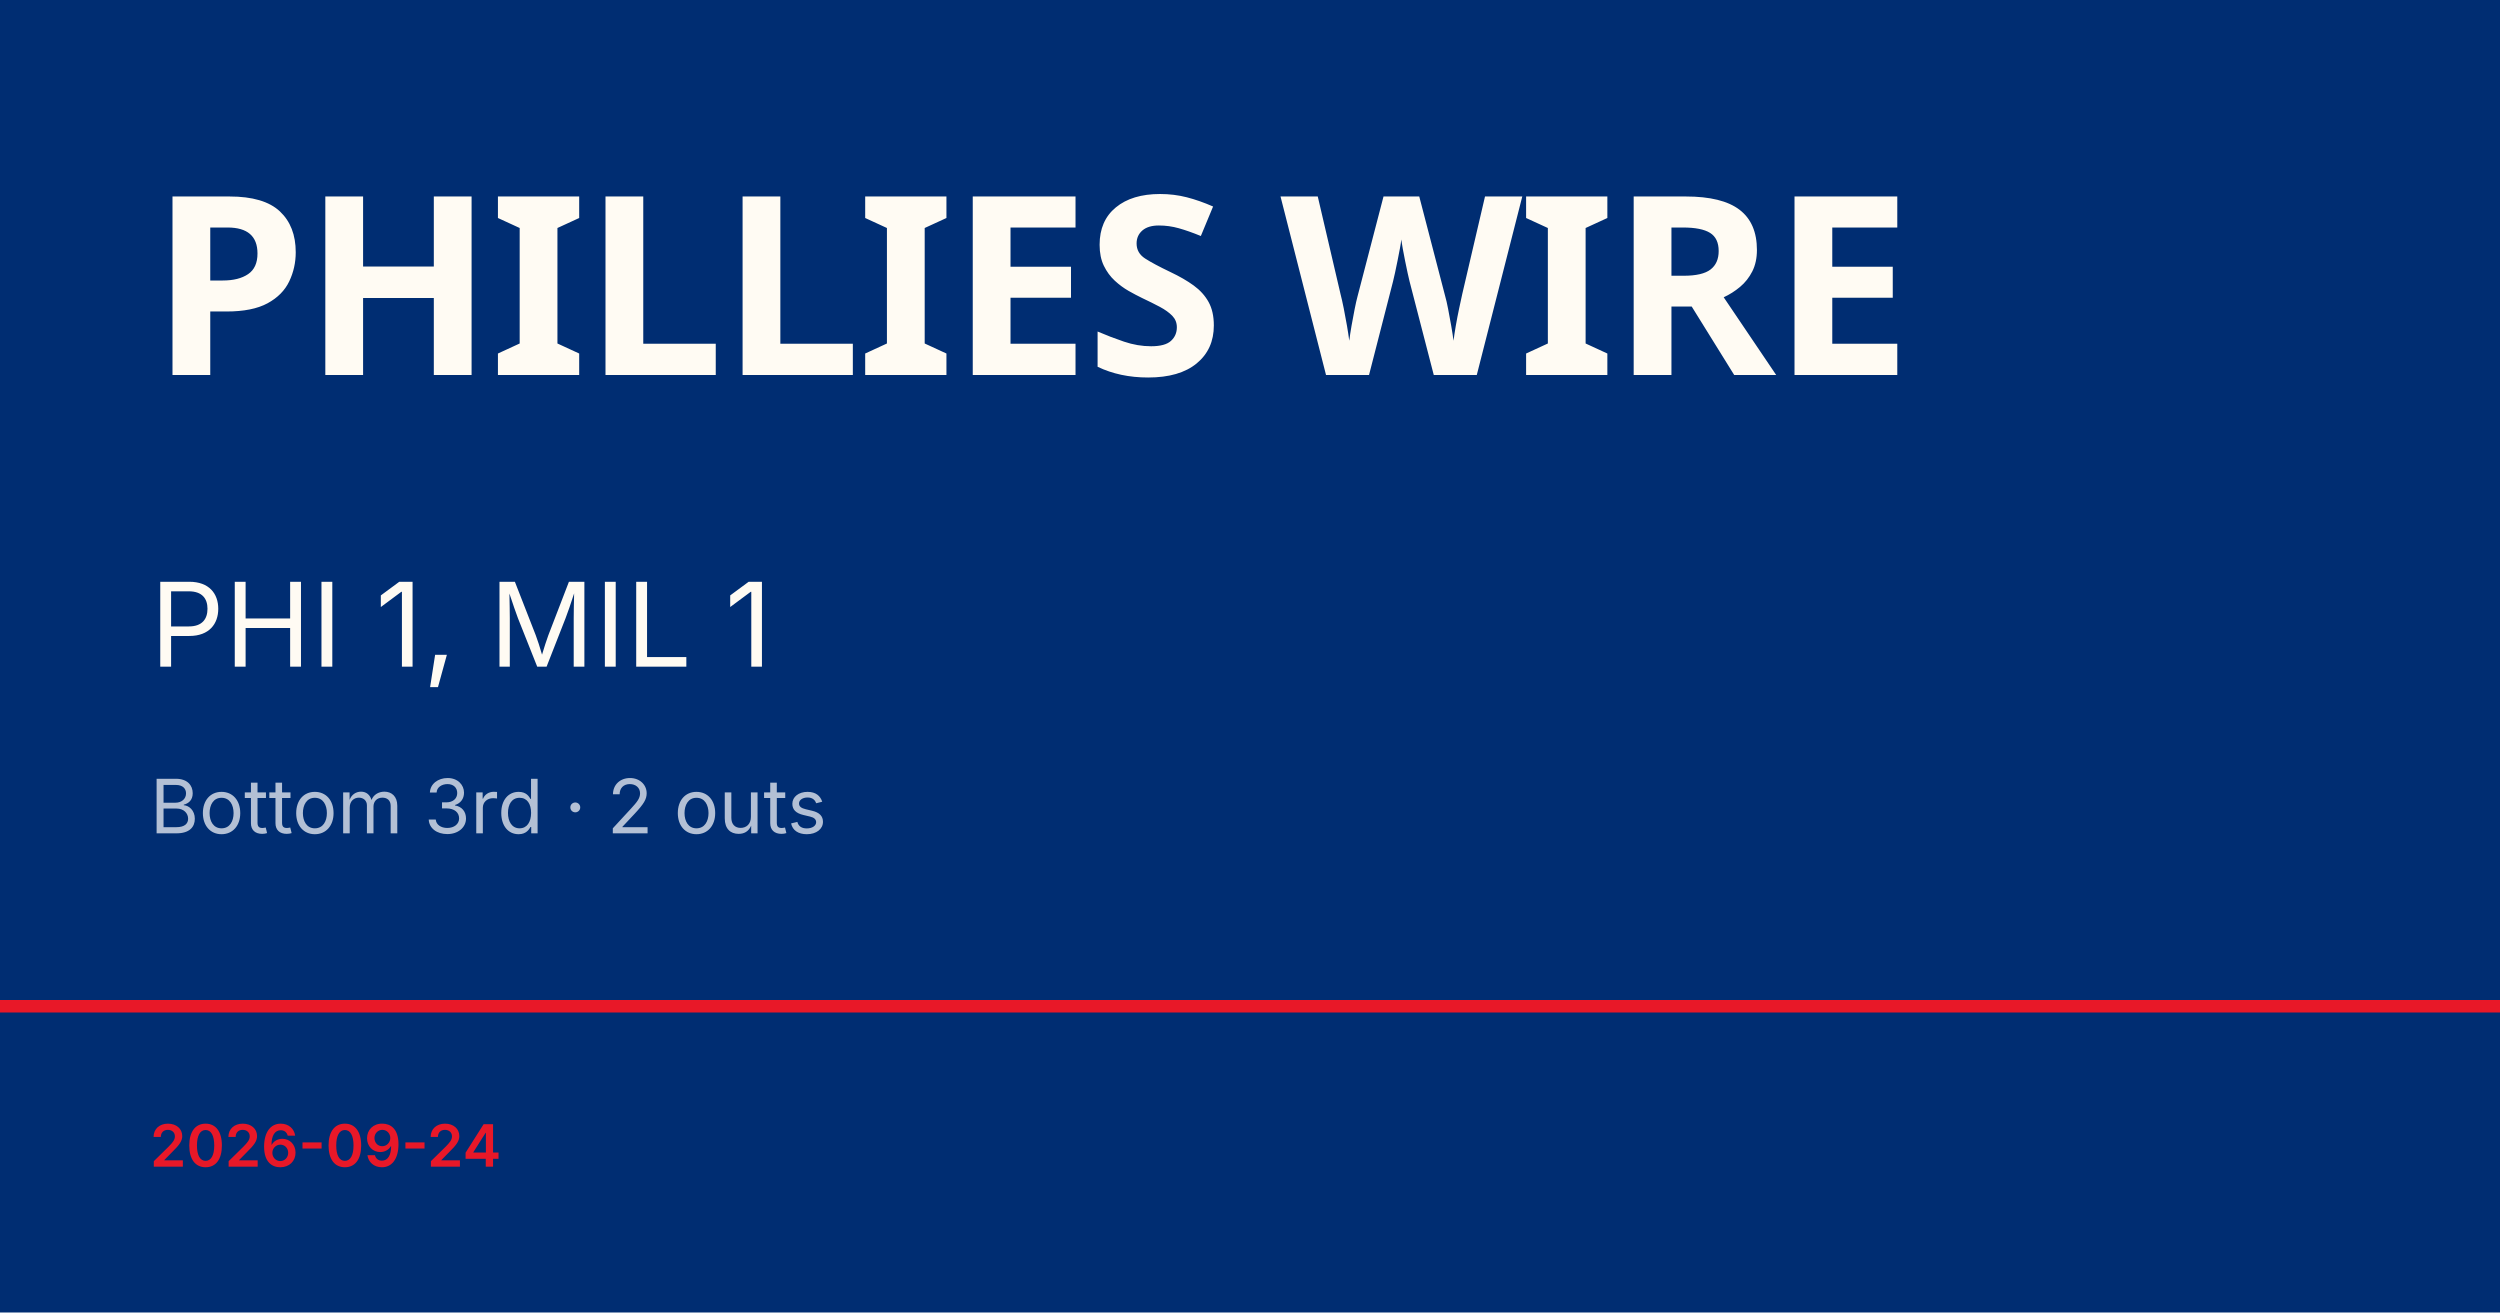
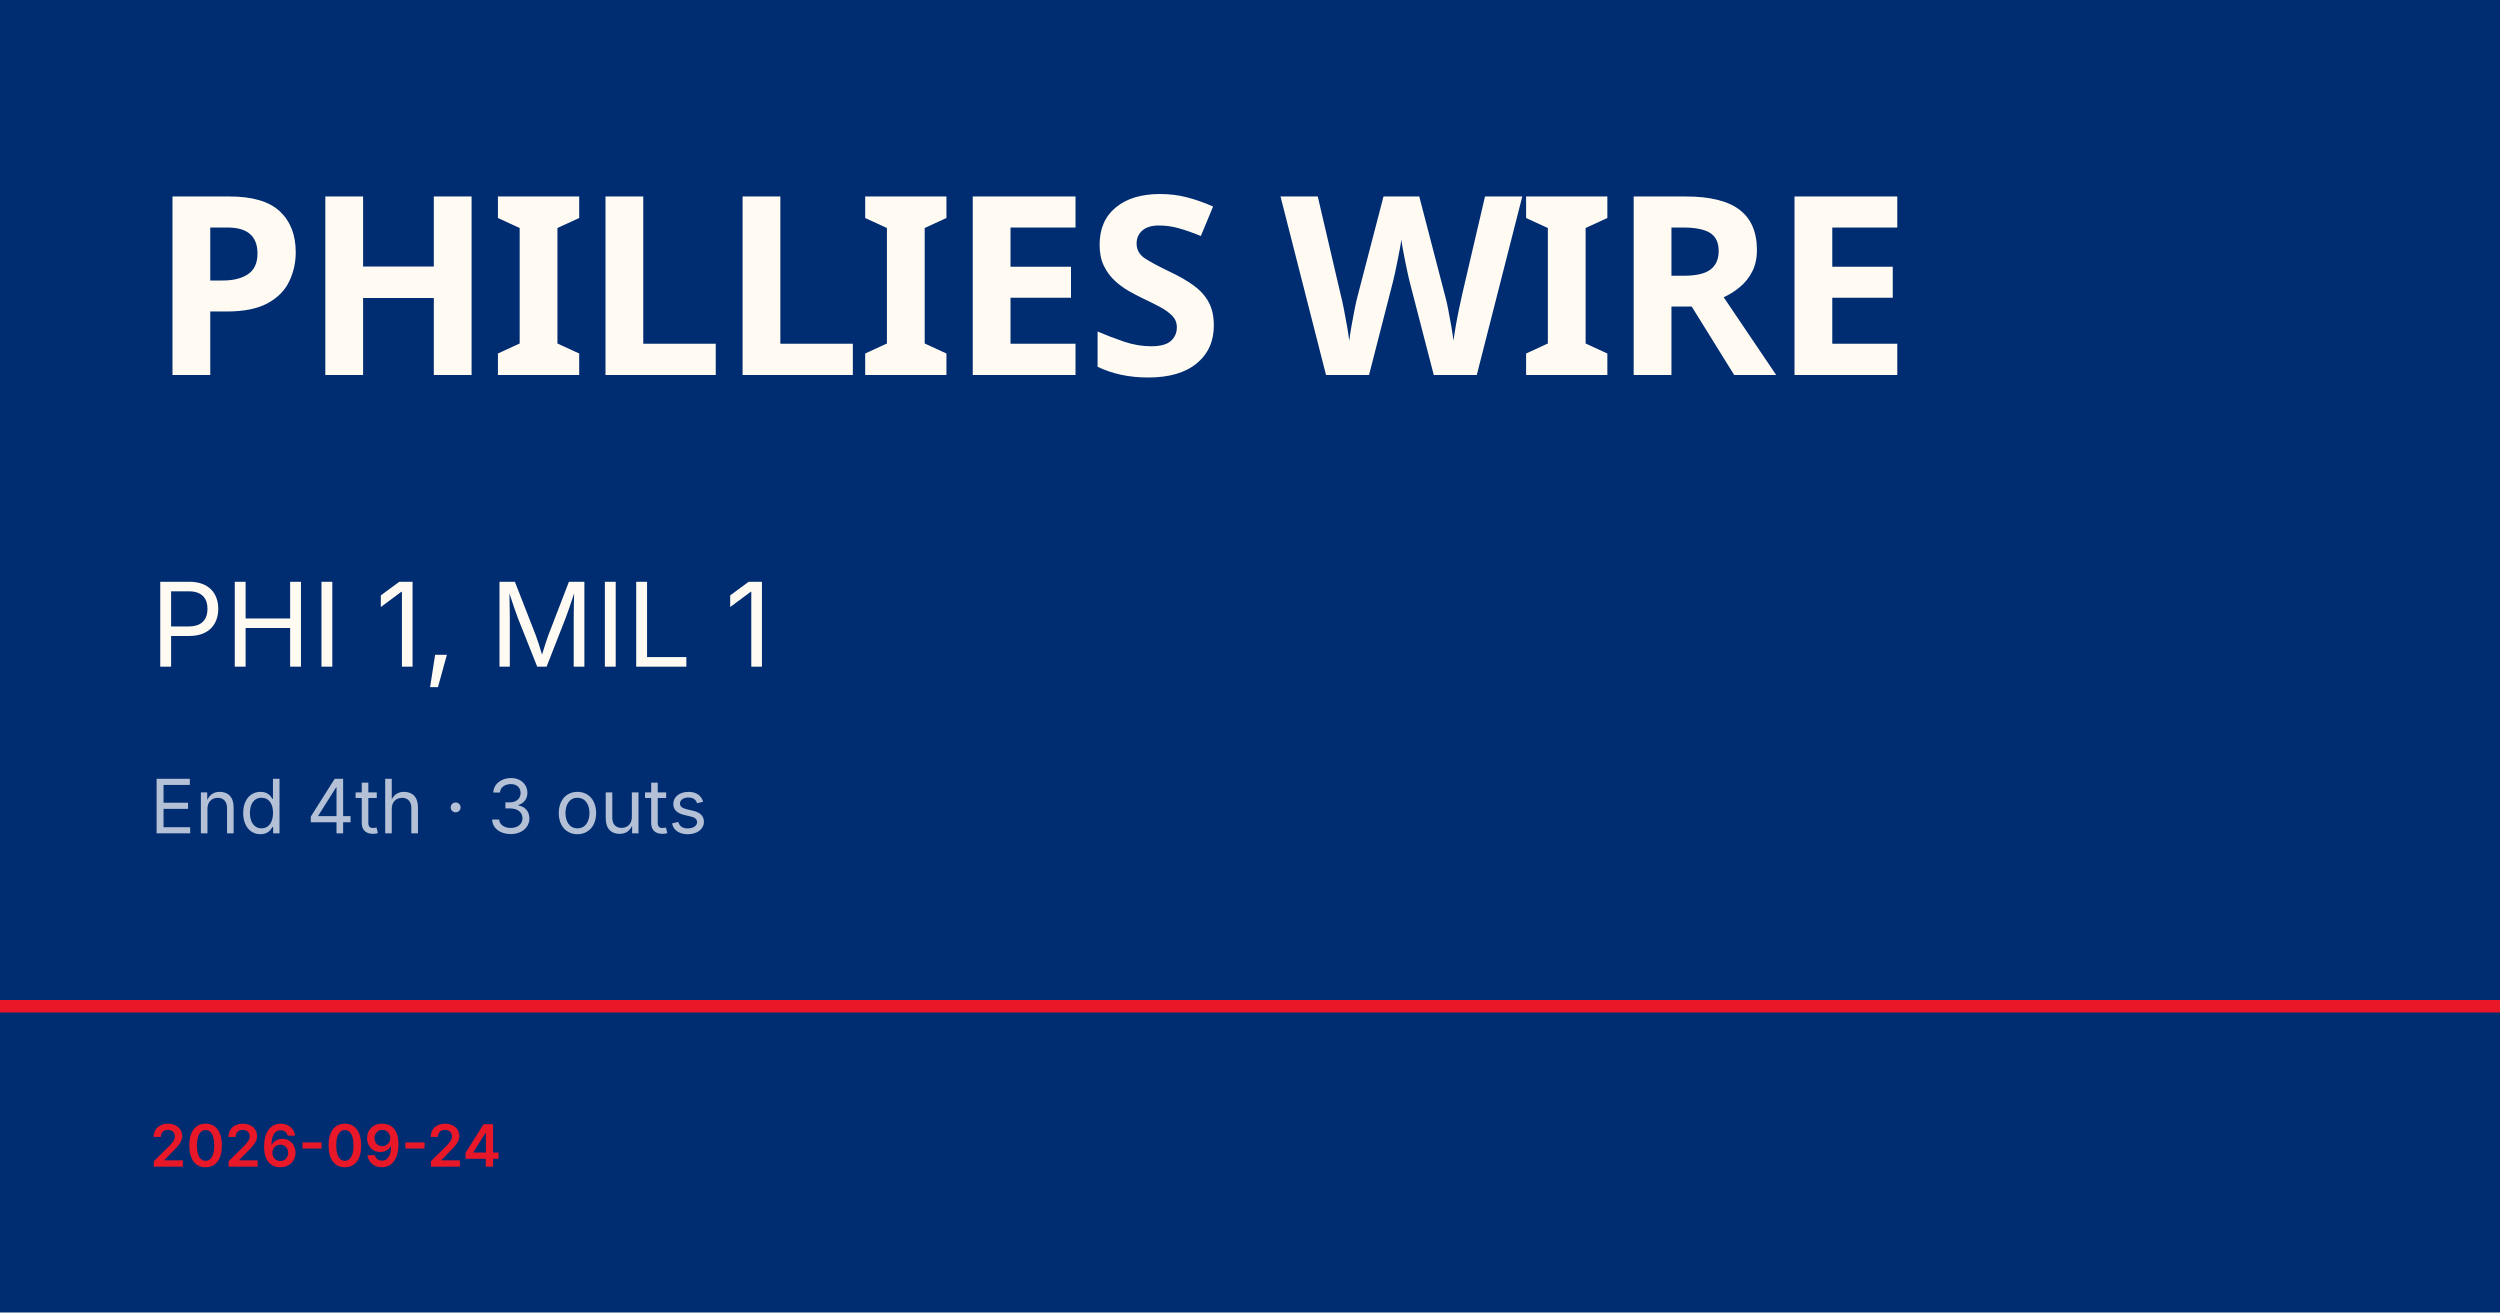
<svg xmlns="http://www.w3.org/2000/svg" viewBox="0 0 1200 630">
  <rect width="1200" height="630" fill="#002d72" />
  <rect y="480" width="1200" height="6" fill="#e81828" />
  <text x="72" y="180" font-family="Barlow Condensed, Impact, sans-serif" font-size="120" font-weight="900" fill="#fffbf3" letter-spacing="-2">PHILLIES WIRE</text>
  <text x="72" y="320" font-family="Inter, Helvetica, sans-serif" font-size="56" fill="#fffbf3">PHI 1, MIL 1</text>
-   <text x="72" y="400" font-family="Inter, Helvetica, sans-serif" font-size="36" fill="rgba(255,255,255,0.7)">Bottom 3rd · 2 outs</text>
+   <text x="72" y="400" font-family="Inter, Helvetica, sans-serif" font-size="36" fill="rgba(255,255,255,0.7)">End 4th · 3 outs</text>
  <text x="72" y="560" font-family="Inter, Helvetica, sans-serif" font-size="28" fill="#e81828" font-weight="600">2026-09-24</text>
</svg>
